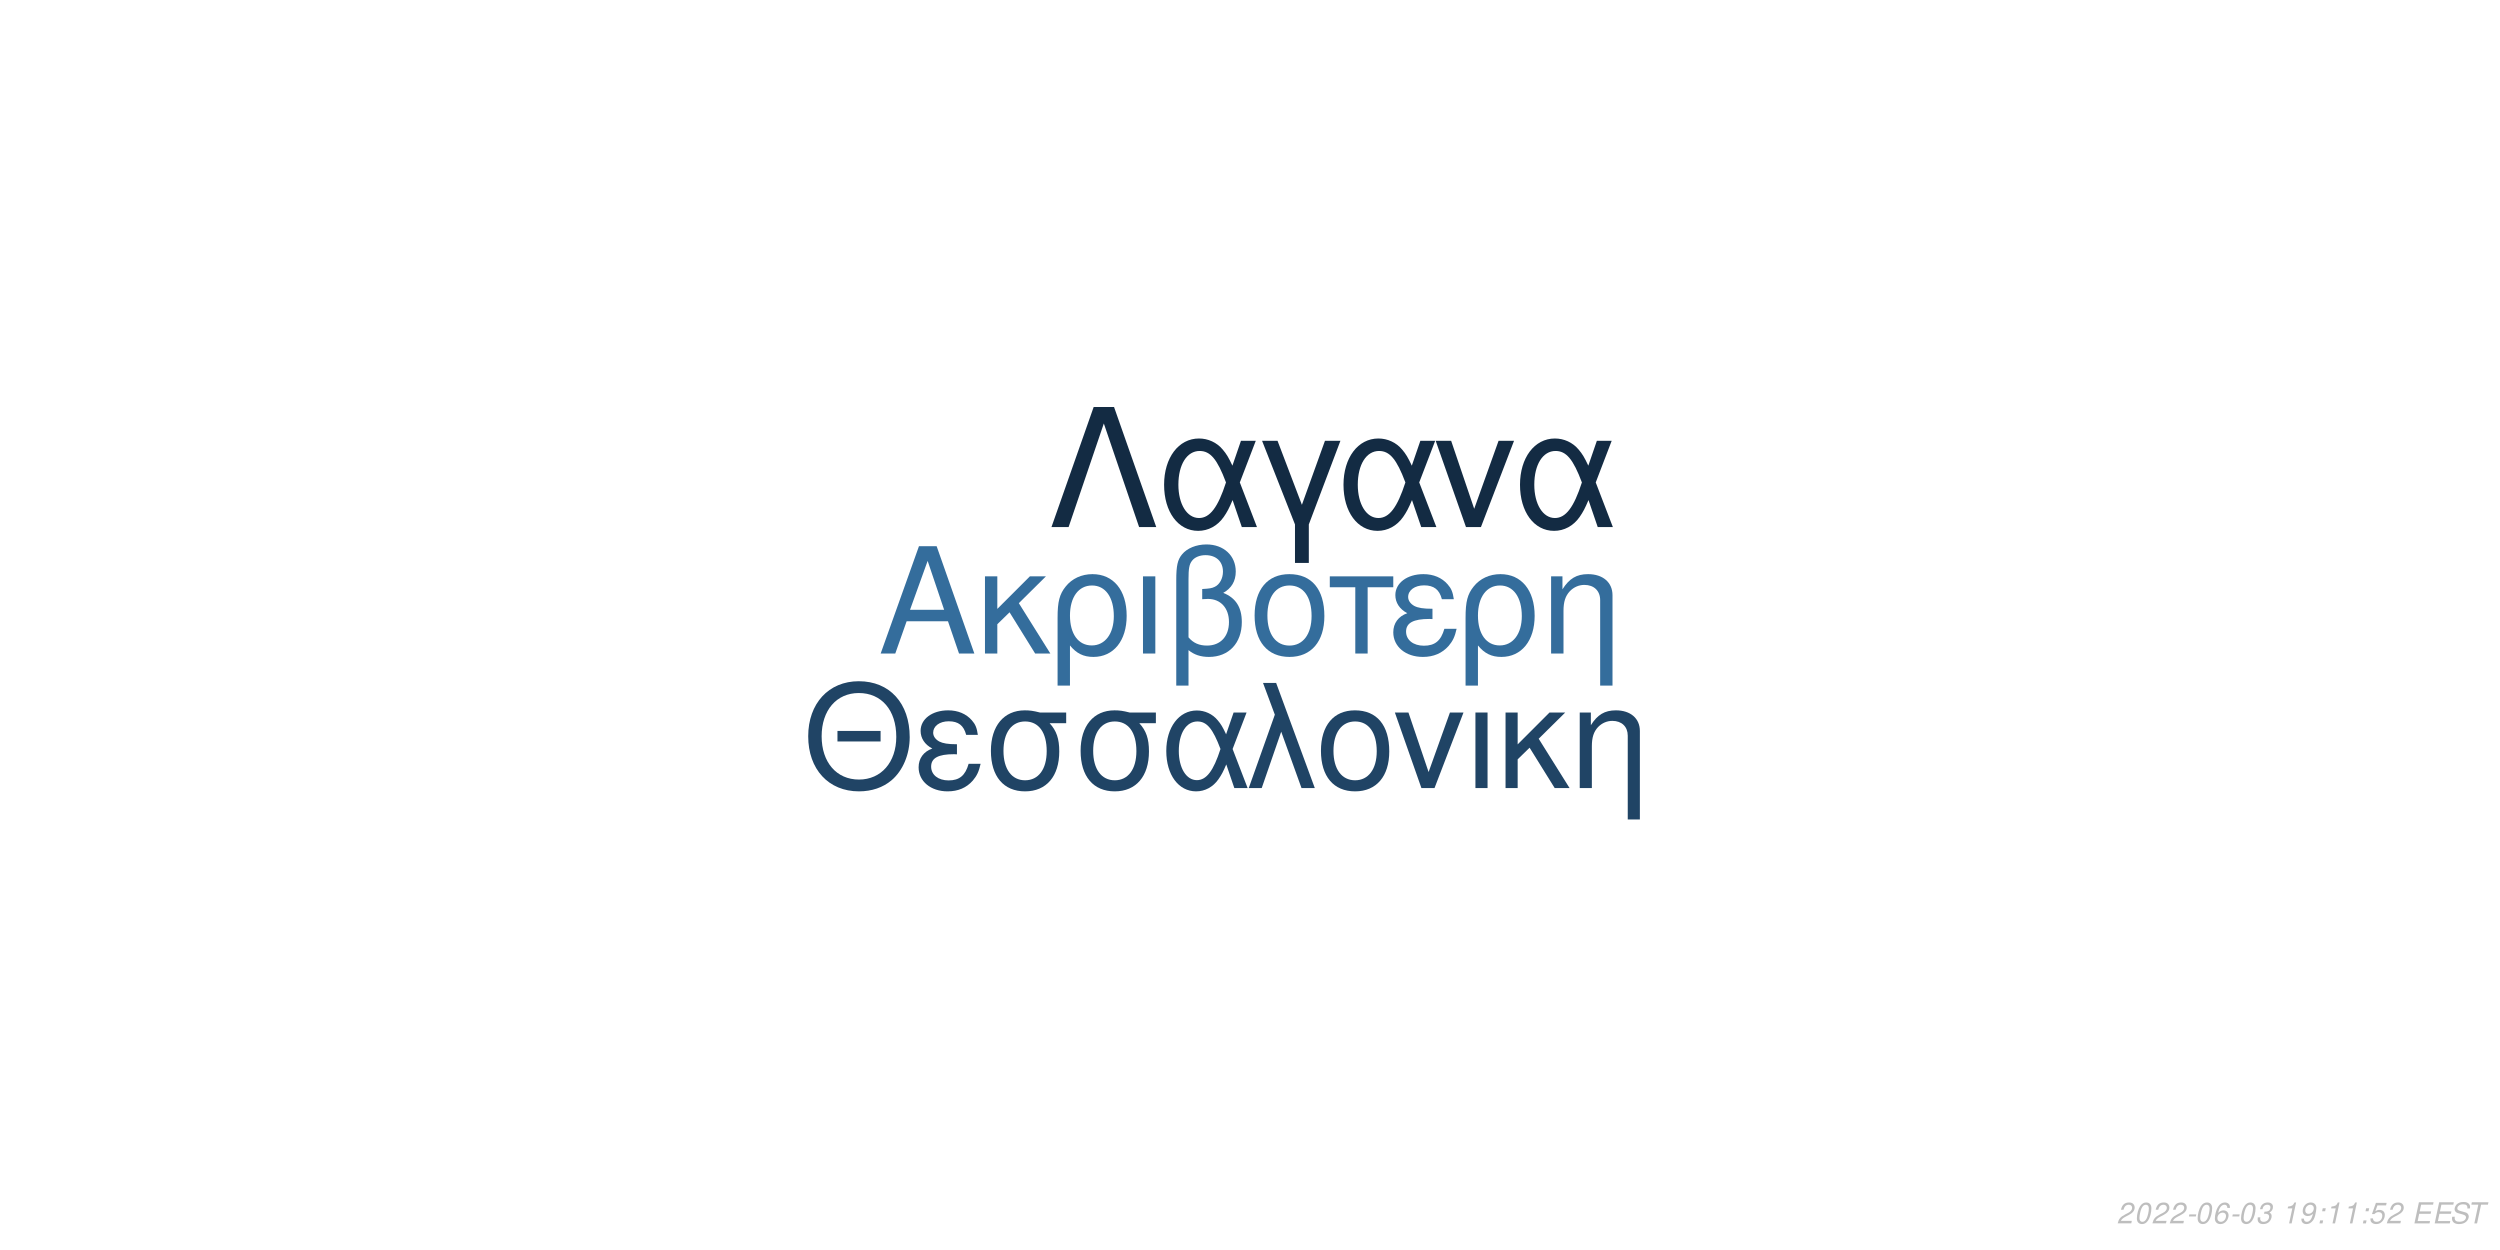
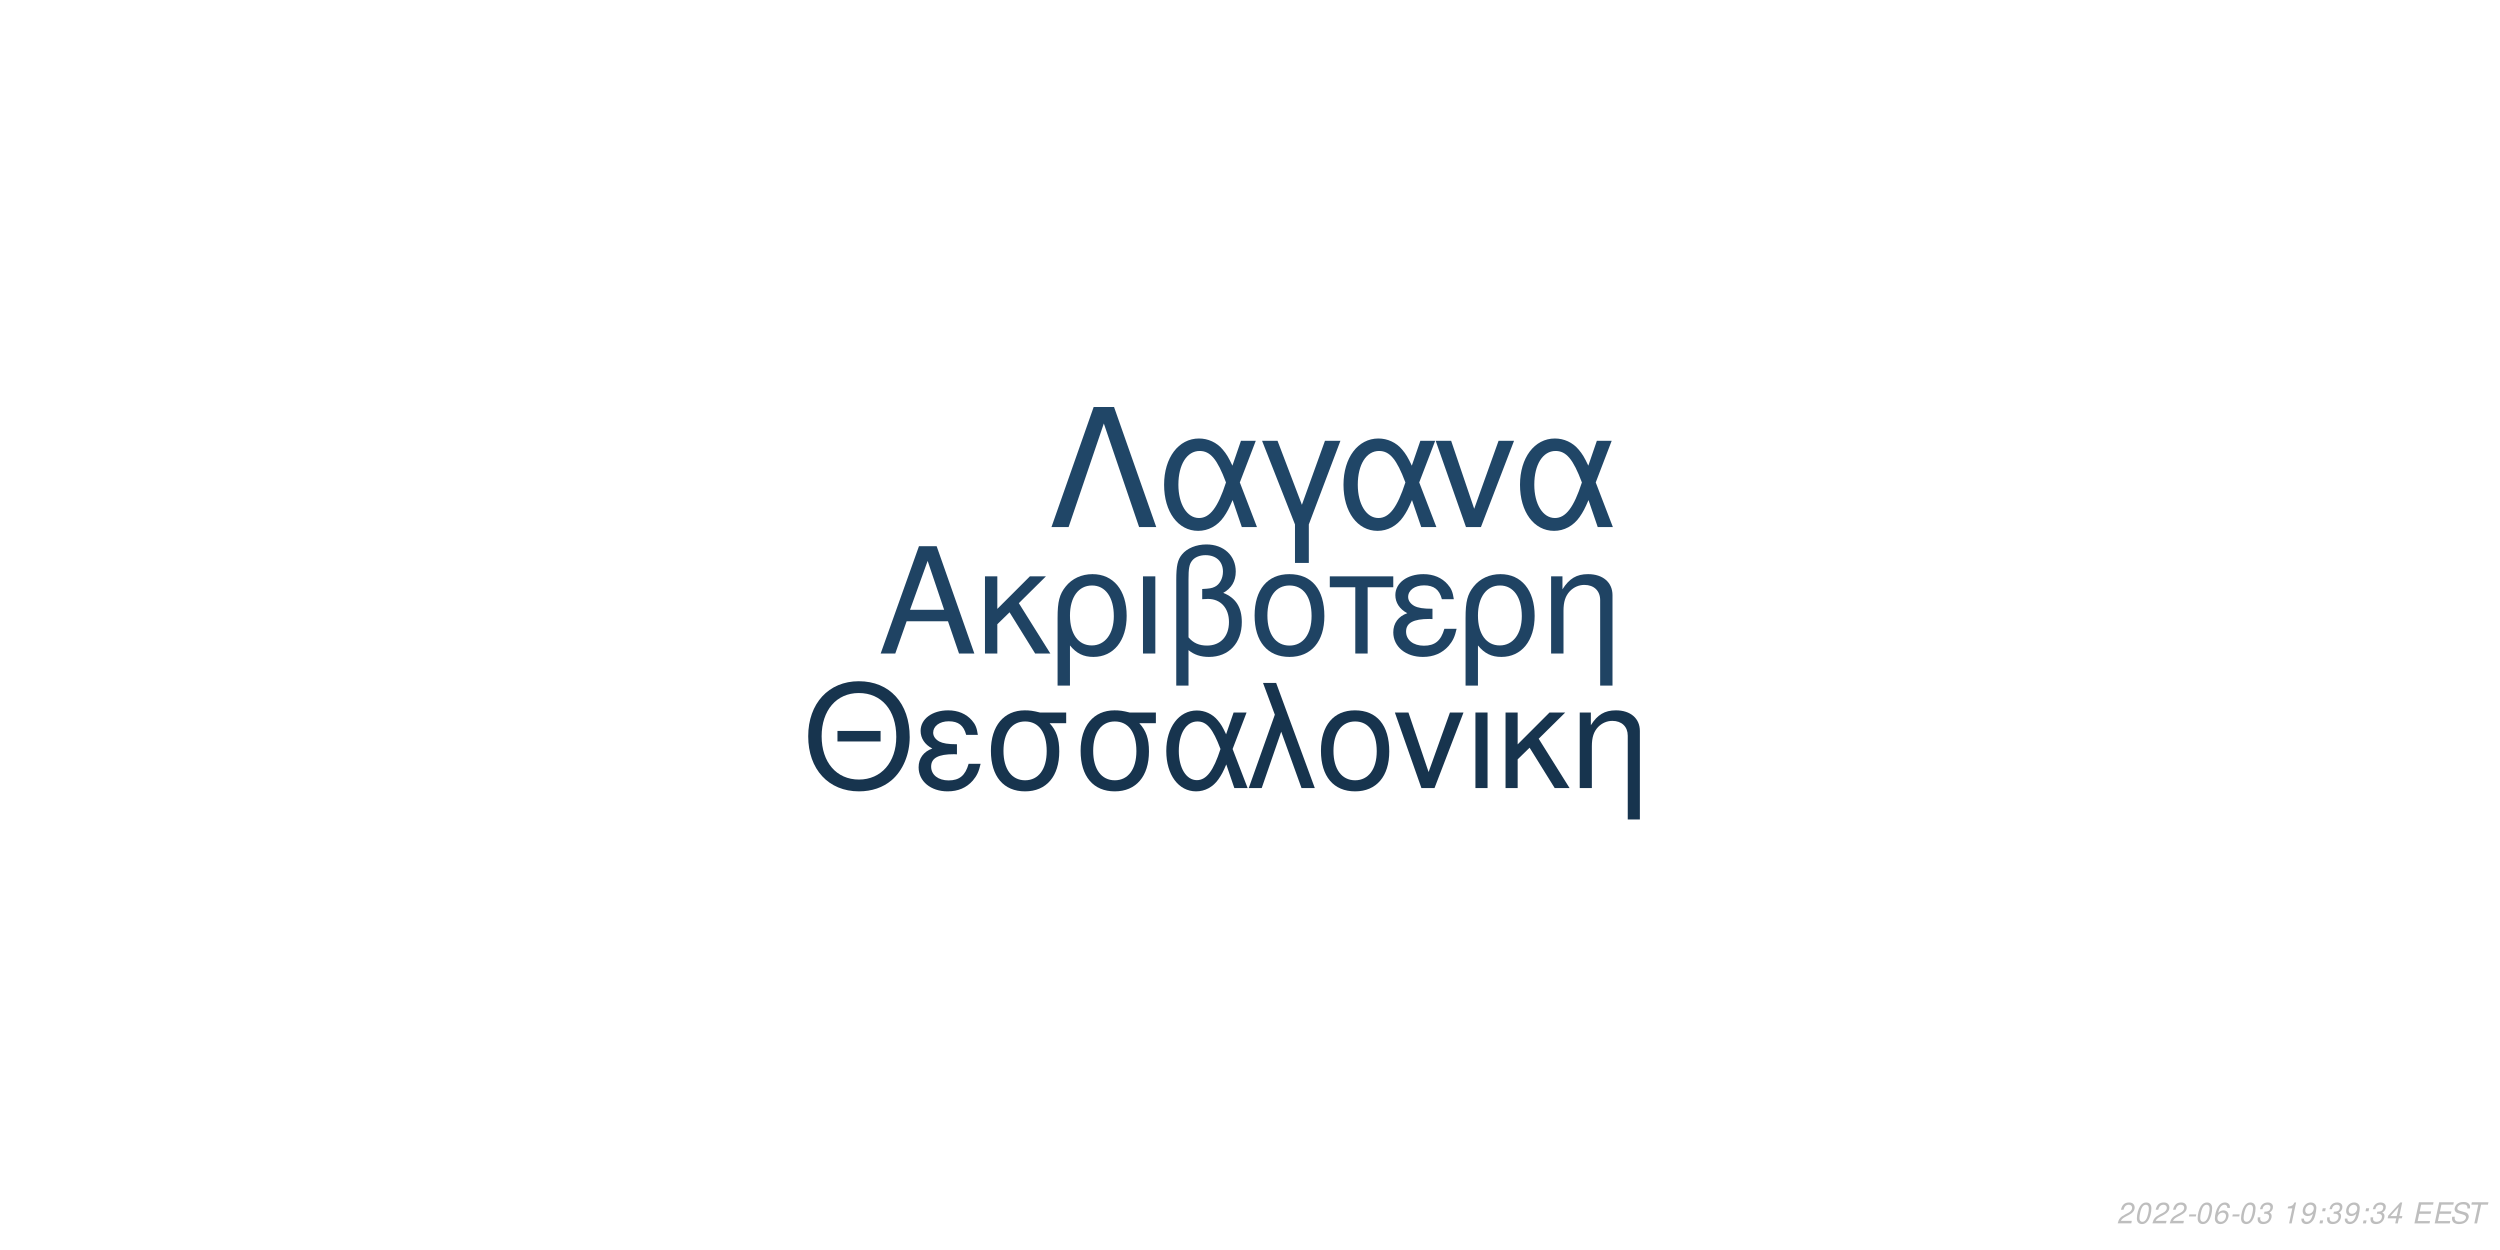
<svg xmlns="http://www.w3.org/2000/svg" xmlns:xlink="http://www.w3.org/1999/xlink" width="864pt" height="432pt" viewBox="0 0 864 432" version="1.1">
  <defs>
    <g>
      <symbol overflow="visible" id="glyph0-0">
        <path style="stroke:none;" d="" />
      </symbol>
      <symbol overflow="visible" id="glyph0-1">
        <path style="stroke:none;" d="M 24.125 -11.141 L 27.938 0 L 33.234 0 L 20.203 -37.094 L 14.094 -37.094 L 0.859 0 L 5.906 0 L 9.828 -11.141 Z M 22.797 -15.109 L 11 -15.109 L 17.094 -32.016 Z M 22.797 -15.109 " />
      </symbol>
      <symbol overflow="visible" id="glyph0-2">
        <path style="stroke:none;" d="M 7.172 -15.422 L 7.172 -26.672 L 2.906 -26.672 L 2.906 0 L 7.172 0 L 7.172 -10.125 L 11.406 -14.25 L 20.25 0 L 25.5 0 L 14.609 -17.406 L 23.969 -26.672 L 18.422 -26.672 Z M 7.172 -15.422 " />
      </symbol>
      <symbol overflow="visible" id="glyph0-3">
        <path style="stroke:none;" d="M 3 11.094 L 7.281 11.094 L 7.281 -2.797 C 9.516 -0.047 11.953 1.172 15.375 1.172 C 22.344 1.172 26.875 -4.422 26.875 -13.031 C 26.875 -21.891 22.297 -27.438 15.062 -27.438 C 11.297 -27.438 7.984 -25.906 5.797 -23.156 C 3.672 -20.516 3 -17.969 3 -12.359 Z M 14.906 -23.516 C 19.547 -23.516 22.438 -19.438 22.438 -12.922 C 22.438 -6.812 19.391 -2.797 14.812 -2.797 C 10.172 -2.797 7.281 -6.766 7.281 -13.125 C 7.281 -19.484 10.234 -23.516 14.906 -23.516 Z M 14.906 -23.516 " />
      </symbol>
      <symbol overflow="visible" id="glyph0-4">
        <path style="stroke:none;" d="M 3.516 0 L 7.781 0 L 7.781 -26.672 L 3.516 -26.672 Z M 3.516 0 " />
      </symbol>
      <symbol overflow="visible" id="glyph0-5">
        <path style="stroke:none;" d="M 4.016 11.094 L 8.25 11.094 L 8.25 -1.172 C 10.172 0.406 12.422 1.172 15.312 1.172 C 22.188 1.172 26.672 -3.609 26.672 -10.891 C 26.672 -15.984 24.578 -19.234 20.25 -20.969 C 23.109 -22.547 24.578 -25.031 24.578 -28.344 C 24.578 -33.844 20.406 -37.703 14.453 -37.703 C 10.938 -37.703 7.734 -36.391 6 -34.25 C 4.484 -32.422 4.016 -30.328 4.016 -25.391 Z M 8.25 -25.656 C 8.25 -29.359 8.5 -30.844 9.469 -32.062 C 10.375 -33.281 12.156 -34 14.094 -34 C 17.812 -34 20.156 -31.812 20.156 -28.297 C 20.156 -25.953 18.984 -23.812 17.297 -23.047 C 16.281 -22.547 15.469 -22.438 12.984 -22.297 L 12.984 -18.781 C 13.734 -18.828 14.344 -18.875 14.969 -18.875 C 19.344 -18.875 22.234 -15.719 22.234 -10.891 C 22.234 -5.906 19.281 -2.75 14.656 -2.75 C 11.953 -2.75 9.922 -3.609 8.25 -5.594 Z M 8.25 -25.656 " />
      </symbol>
      <symbol overflow="visible" id="glyph0-6">
        <path style="stroke:none;" d="M 14.094 -27.438 C 6.562 -27.438 2.094 -22.094 2.094 -13.125 C 2.094 -4.125 6.562 1.172 14.141 1.172 C 21.672 1.172 26.203 -4.172 26.203 -12.922 C 26.203 -22.188 21.828 -27.438 14.094 -27.438 Z M 14.141 -23.516 C 18.938 -23.516 21.781 -19.594 21.781 -12.984 C 21.781 -6.672 18.828 -2.75 14.141 -2.75 C 9.422 -2.75 6.516 -6.672 6.516 -13.125 C 6.516 -19.594 9.422 -23.516 14.141 -23.516 Z M 14.141 -23.516 " />
      </symbol>
      <symbol overflow="visible" id="glyph0-7">
        <path style="stroke:none;" d="M 7.891 0 L 12.156 0 L 12.156 -22.906 L 21.016 -22.906 L 21.016 -26.672 L -0.922 -26.672 L -0.922 -22.906 L 7.891 -22.906 Z M 7.891 0 " />
      </symbol>
      <symbol overflow="visible" id="glyph0-8">
        <path style="stroke:none;" d="M 14.562 -15.469 C 11.344 -15.469 9.562 -15.781 8.297 -16.438 C 6.922 -17.203 6.156 -18.328 6.156 -19.547 C 6.156 -21.891 8.453 -23.562 11.656 -23.562 C 15.062 -23.562 16.953 -22.094 17.812 -18.781 L 21.938 -18.781 C 21.578 -21.266 21.062 -22.5 19.797 -23.922 C 17.812 -26.203 14.906 -27.438 11.453 -27.438 C 5.797 -27.438 1.734 -24.375 1.734 -20.203 C 1.734 -17.609 3.156 -15.375 5.859 -13.938 C 2.797 -12.875 1.016 -10.484 1.016 -7.328 C 1.016 -2.391 5.297 1.172 11.25 1.172 C 14.969 1.172 17.906 -0.109 20.156 -2.641 C 21.578 -4.328 22.297 -5.797 22.906 -8.547 L 18.672 -8.547 C 17.5 -4.422 15.422 -2.703 11.609 -2.703 C 7.938 -2.703 5.438 -4.688 5.438 -7.578 C 5.438 -10.578 7.938 -11.953 13.484 -11.953 C 13.641 -11.953 14.094 -11.953 14.562 -11.906 Z M 14.562 -15.469 " />
      </symbol>
      <symbol overflow="visible" id="glyph0-9">
        <path style="stroke:none;" d="M 3.562 -26.672 L 3.562 0 L 7.844 0 L 7.844 -14.703 C 7.844 -17.906 8.5 -19.891 10.031 -21.531 C 11.406 -22.953 13.188 -23.719 15.062 -23.719 C 18.375 -23.719 20.516 -21.672 20.516 -18.469 L 20.516 11.094 L 24.781 11.094 L 24.781 -20.156 C 24.781 -24.578 21.469 -27.438 16.328 -27.438 C 12.359 -27.438 9.828 -25.906 7.484 -22.188 L 7.484 -26.672 Z M 3.562 -26.672 " />
      </symbol>
      <symbol overflow="visible" id="glyph1-0">
        <path style="stroke:none;" d="" />
      </symbol>
      <symbol overflow="visible" id="glyph1-1">
        <path style="stroke:none;" d="M 26.859 -19.734 L 11.953 -19.734 L 11.953 -16.094 L 26.859 -16.094 Z M 19.328 -36.922 C 8.922 -36.922 1.844 -29.25 1.844 -17.891 C 1.844 -6.484 8.875 1.141 19.391 1.141 C 23.812 1.141 27.703 -0.203 30.641 -2.688 C 34.578 -6.031 36.922 -11.656 36.922 -17.594 C 36.922 -29.297 30 -36.922 19.328 -36.922 Z M 19.328 -32.844 C 27.203 -32.844 32.281 -26.906 32.281 -17.688 C 32.281 -8.922 27.062 -2.938 19.391 -2.938 C 11.609 -2.938 6.484 -8.922 6.484 -17.891 C 6.484 -26.859 11.609 -32.844 19.328 -32.844 Z M 19.328 -32.844 " />
      </symbol>
      <symbol overflow="visible" id="glyph1-2">
        <path style="stroke:none;" d="M 14.25 -15.141 C 11.109 -15.141 9.375 -15.453 8.125 -16.094 C 6.781 -16.844 6.031 -17.938 6.031 -19.141 C 6.031 -21.422 8.266 -23.078 11.406 -23.078 C 14.75 -23.078 16.594 -21.625 17.438 -18.391 L 21.469 -18.391 C 21.125 -20.828 20.625 -22.031 19.391 -23.422 C 17.438 -25.656 14.594 -26.859 11.219 -26.859 C 5.688 -26.859 1.688 -23.875 1.688 -19.781 C 1.688 -17.234 3.094 -15.047 5.734 -13.656 C 2.734 -12.609 1 -10.266 1 -7.172 C 1 -2.344 5.188 1.141 11.016 1.141 C 14.656 1.141 17.547 -0.094 19.734 -2.594 C 21.125 -4.234 21.828 -5.688 22.422 -8.375 L 18.281 -8.375 C 17.141 -4.328 15.094 -2.641 11.359 -2.641 C 7.766 -2.641 5.328 -4.578 5.328 -7.422 C 5.328 -10.359 7.766 -11.703 13.203 -11.703 C 13.359 -11.703 13.797 -11.703 14.25 -11.656 Z M 14.25 -15.141 " />
      </symbol>
      <symbol overflow="visible" id="glyph1-3">
        <path style="stroke:none;" d="M 29 -26.109 L 19.938 -26.109 C 17.594 -26.703 16.438 -26.859 14.703 -26.859 C 7.469 -26.859 2.984 -21.469 2.984 -12.859 C 2.984 -4.031 7.375 1.141 14.797 1.141 C 22.172 1.141 26.609 -4.078 26.609 -12.656 C 26.609 -17.047 25.656 -19.828 23.266 -22.422 L 29 -22.422 Z M 14.797 -23.016 C 19.531 -23.016 22.266 -19.234 22.266 -12.75 C 22.266 -6.531 19.438 -2.688 14.797 -2.688 C 10.172 -2.688 7.328 -6.531 7.328 -12.859 C 7.328 -19.188 10.172 -23.016 14.797 -23.016 Z M 14.797 -23.016 " />
      </symbol>
      <symbol overflow="visible" id="glyph1-4">
        <path style="stroke:none;" d="M 29.344 -26.109 L 24.859 -26.109 L 22.266 -18.578 C 21.125 -21.031 20.484 -22.125 19.328 -23.469 C 17.547 -25.609 14.906 -26.812 12.156 -26.812 C 5.984 -26.812 1.594 -20.984 1.594 -12.812 C 1.594 -4.578 5.828 1.141 11.906 1.141 C 14.953 1.141 17.734 -0.344 19.625 -3.047 C 20.672 -4.531 21.281 -5.688 22.328 -8.172 L 25.109 0 L 29.703 0 L 24.516 -13.5 Z M 20.328 -13.5 C 17.891 -5.922 15.453 -2.734 12.156 -2.734 C 8.516 -2.734 5.922 -6.922 5.922 -12.812 C 5.922 -18.938 8.516 -23.016 12.359 -23.016 C 15.594 -23.016 17.688 -20.531 20.328 -13.5 Z M 20.328 -13.5 " />
      </symbol>
      <symbol overflow="visible" id="glyph1-5">
        <path style="stroke:none;" d="M 1.094 0 L 5.578 0 L 12.312 -19.484 L 19.328 0 L 23.922 0 L 10.562 -36.328 L 6.031 -36.328 L 10.109 -25.359 Z M 1.094 0 " />
      </symbol>
      <symbol overflow="visible" id="glyph1-6">
        <path style="stroke:none;" d="M 13.797 -26.859 C 6.422 -26.859 2.047 -21.625 2.047 -12.859 C 2.047 -4.031 6.422 1.141 13.859 1.141 C 21.234 1.141 25.656 -4.078 25.656 -12.656 C 25.656 -21.719 21.375 -26.859 13.797 -26.859 Z M 13.859 -23.016 C 18.531 -23.016 21.328 -19.188 21.328 -12.703 C 21.328 -6.531 18.438 -2.688 13.859 -2.688 C 9.219 -2.688 6.375 -6.531 6.375 -12.859 C 6.375 -19.188 9.219 -23.016 13.859 -23.016 Z M 13.859 -23.016 " />
      </symbol>
      <symbol overflow="visible" id="glyph1-7">
        <path style="stroke:none;" d="M 14.297 0 L 24.312 -26.109 L 19.625 -26.109 L 12.25 -5.531 L 5.281 -26.109 L 0.594 -26.109 L 9.766 0 Z M 14.297 0 " />
      </symbol>
      <symbol overflow="visible" id="glyph1-8">
        <path style="stroke:none;" d="M 3.438 0 L 7.625 0 L 7.625 -26.109 L 3.438 -26.109 Z M 3.438 0 " />
      </symbol>
      <symbol overflow="visible" id="glyph1-9">
        <path style="stroke:none;" d="M 7.031 -15.094 L 7.031 -26.109 L 2.844 -26.109 L 2.844 0 L 7.031 0 L 7.031 -9.922 L 11.156 -13.953 L 19.828 0 L 24.969 0 L 14.297 -17.047 L 23.469 -26.109 L 18.031 -26.109 Z M 7.031 -15.094 " />
      </symbol>
      <symbol overflow="visible" id="glyph1-10">
        <path style="stroke:none;" d="M 3.484 -26.109 L 3.484 0 L 7.672 0 L 7.672 -14.406 C 7.672 -17.547 8.328 -19.484 9.812 -21.078 C 11.156 -22.469 12.906 -23.219 14.75 -23.219 C 17.984 -23.219 20.078 -21.234 20.078 -18.094 L 20.078 10.859 L 24.266 10.859 L 24.266 -19.734 C 24.266 -24.062 21.031 -26.859 16 -26.859 C 12.109 -26.859 9.609 -25.359 7.328 -21.719 L 7.328 -26.109 Z M 3.484 -26.109 " />
      </symbol>
      <symbol overflow="visible" id="glyph2-0">
        <path style="stroke:none;" d="" />
      </symbol>
      <symbol overflow="visible" id="glyph2-1">
        <path style="stroke:none;" d="M 22.531 -41.484 L 15.484 -41.484 L 0.906 0 L 6.828 0 L 19 -35.797 L 31.188 0 L 37.109 0 Z M 22.531 -41.484 " />
      </symbol>
      <symbol overflow="visible" id="glyph2-2">
        <path style="stroke:none;" d="M 33.516 -29.812 L 28.391 -29.812 L 25.438 -21.219 C 24.125 -24.016 23.391 -25.266 22.078 -26.797 C 20.031 -29.25 17.016 -30.609 13.891 -30.609 C 6.828 -30.609 1.828 -23.953 1.828 -14.625 C 1.828 -5.234 6.656 1.312 13.594 1.312 C 17.078 1.312 20.266 -0.391 22.422 -3.469 C 23.609 -5.172 24.297 -6.484 25.5 -9.328 L 28.688 0 L 33.922 0 L 28 -15.422 Z M 23.219 -15.422 C 20.422 -6.766 17.641 -3.125 13.891 -3.125 C 9.734 -3.125 6.766 -7.906 6.766 -14.625 C 6.766 -21.625 9.734 -26.297 14.109 -26.297 C 17.812 -26.297 20.203 -23.453 23.219 -15.422 Z M 23.219 -15.422 " />
      </symbol>
      <symbol overflow="visible" id="glyph2-3">
        <path style="stroke:none;" d="M 12.062 12.406 L 16.844 12.406 L 16.844 -0.906 L 27.766 -29.812 L 22.422 -29.812 L 14.453 -7.688 L 6.031 -29.812 L 0.688 -29.812 L 12.062 -0.906 Z M 12.062 12.406 " />
      </symbol>
      <symbol overflow="visible" id="glyph2-4">
        <path style="stroke:none;" d="M 16.328 0 L 27.766 -29.812 L 22.422 -29.812 L 14 -6.312 L 6.031 -29.812 L 0.688 -29.812 L 11.156 0 Z M 16.328 0 " />
      </symbol>
      <symbol overflow="visible" id="glyph3-0">
        <path style="stroke:none;" d="" />
      </symbol>
      <symbol overflow="visible" id="glyph3-1">
        <path style="stroke:none;" d="M 5.234 -0.875 L 1.469 -0.875 C 1.641 -1.375 2.203 -1.891 3.109 -2.344 L 4.234 -2.938 C 5.562 -3.625 6.219 -4.469 6.219 -5.484 C 6.219 -5.938 6.062 -6.359 5.797 -6.656 C 5.469 -7.047 4.984 -7.234 4.312 -7.234 C 2.766 -7.234 1.891 -6.453 1.484 -4.734 L 2.375 -4.734 C 2.484 -5.188 2.609 -5.484 2.797 -5.75 C 3.094 -6.203 3.609 -6.453 4.188 -6.453 C 4.891 -6.453 5.344 -6.031 5.344 -5.375 C 5.344 -4.703 4.859 -4.094 4.016 -3.656 L 2.984 -3.125 C 1.234 -2.188 0.797 -1.656 0.344 -0.016 L 5.047 -0.016 Z M 5.234 -0.875 " />
      </symbol>
      <symbol overflow="visible" id="glyph3-2">
        <path style="stroke:none;" d="M 4.203 -7.234 C 3.375 -7.234 2.688 -6.812 2.125 -5.984 C 1.484 -5.047 0.984 -3.188 0.984 -1.734 C 0.984 -1.109 1.172 -0.562 1.484 -0.266 C 1.797 0.047 2.281 0.234 2.766 0.234 C 3.625 0.234 4.281 -0.156 4.859 -1.016 C 5.516 -1.953 6 -3.797 6 -5.266 C 6 -6.5 5.328 -7.234 4.203 -7.234 Z M 4.094 -6.453 C 4.734 -6.453 5.125 -5.984 5.125 -5.156 C 5.125 -4.203 4.781 -2.625 4.406 -1.812 C 3.984 -0.938 3.516 -0.547 2.875 -0.547 C 2.25 -0.547 1.875 -1.031 1.875 -1.828 C 1.875 -2.797 2.203 -4.344 2.594 -5.203 C 2.984 -6.047 3.453 -6.453 4.094 -6.453 Z M 4.094 -6.453 " />
      </symbol>
      <symbol overflow="visible" id="glyph3-3">
        <path style="stroke:none;" d="M 3.516 -3.125 L 1.125 -3.125 L 0.969 -2.406 L 3.359 -2.406 Z M 3.516 -3.125 " />
      </symbol>
      <symbol overflow="visible" id="glyph3-4">
        <path style="stroke:none;" d="M 6.125 -5.344 L 6.141 -5.625 C 6.141 -6.609 5.453 -7.234 4.391 -7.234 C 3.438 -7.234 2.641 -6.719 2.016 -5.703 C 1.422 -4.781 0.938 -2.953 0.938 -1.688 C 0.938 -0.516 1.688 0.234 2.859 0.234 C 3.703 0.234 4.438 -0.156 5 -0.875 C 5.406 -1.422 5.672 -2.156 5.672 -2.766 C 5.672 -3.812 4.969 -4.5 3.906 -4.5 C 3.234 -4.5 2.672 -4.234 2.094 -3.625 C 2.406 -5.375 3.234 -6.453 4.25 -6.453 C 4.703 -6.453 5.062 -6.234 5.172 -5.844 C 5.203 -5.719 5.234 -5.578 5.25 -5.344 Z M 3.656 -3.734 C 4.344 -3.734 4.797 -3.281 4.797 -2.625 C 4.797 -1.469 3.984 -0.547 2.984 -0.547 C 2.297 -0.547 1.812 -1.047 1.812 -1.766 C 1.812 -2.859 2.625 -3.734 3.656 -3.734 Z M 3.656 -3.734 " />
      </symbol>
      <symbol overflow="visible" id="glyph3-5">
        <path style="stroke:none;" d="M 2.922 -3.312 C 3.125 -3.344 3.234 -3.344 3.375 -3.344 C 4.203 -3.344 4.688 -3 4.688 -2.406 C 4.688 -1.312 3.906 -0.547 2.781 -0.547 C 2.047 -0.547 1.594 -0.938 1.594 -1.562 C 1.594 -1.719 1.609 -1.844 1.656 -2.094 L 0.766 -2.094 C 0.734 -1.797 0.719 -1.641 0.719 -1.469 C 0.719 -0.375 1.406 0.234 2.641 0.234 C 3.547 0.234 4.297 -0.078 4.812 -0.656 C 5.266 -1.156 5.562 -1.875 5.562 -2.547 C 5.562 -3.125 5.344 -3.453 4.797 -3.734 C 5.641 -4.234 6.016 -4.844 6.016 -5.734 C 6.016 -6.656 5.312 -7.234 4.203 -7.234 C 3.375 -7.234 2.672 -6.938 2.188 -6.375 C 1.891 -6.031 1.703 -5.641 1.516 -4.906 L 2.391 -4.906 C 2.5 -5.359 2.594 -5.594 2.734 -5.812 C 3.047 -6.234 3.516 -6.453 4.078 -6.453 C 4.734 -6.453 5.141 -6.125 5.141 -5.578 C 5.141 -5.188 5.016 -4.797 4.797 -4.547 C 4.516 -4.234 4 -4.062 3.266 -4.062 L 3.078 -4.062 Z M 2.922 -3.312 " />
      </symbol>
      <symbol overflow="visible" id="glyph3-6">
        <path style="stroke:none;" d="" />
      </symbol>
      <symbol overflow="visible" id="glyph3-7">
        <path style="stroke:none;" d="M 3.703 -5.188 L 2.594 0 L 3.469 0 L 5.016 -7.234 L 4.438 -7.234 C 3.906 -6.156 3.688 -6.016 2.234 -5.812 L 2.109 -5.188 Z M 3.703 -5.188 " />
      </symbol>
      <symbol overflow="visible" id="glyph3-8">
        <path style="stroke:none;" d="M 0.844 -1.656 C 0.844 -1.547 0.844 -1.438 0.844 -1.375 C 0.844 -0.406 1.531 0.234 2.578 0.234 C 3.203 0.234 3.766 0.016 4.297 -0.438 C 4.938 -1 5.312 -1.656 5.594 -2.719 C 5.844 -3.672 6.016 -4.766 6.016 -5.375 C 6.016 -5.844 5.844 -6.328 5.547 -6.656 C 5.203 -7.031 4.703 -7.234 4.062 -7.234 C 2.516 -7.234 1.297 -5.938 1.297 -4.266 C 1.297 -3.203 1.984 -2.547 3.047 -2.547 C 3.484 -2.547 3.953 -2.672 4.281 -2.891 C 4.406 -2.984 4.547 -3.078 4.828 -3.344 C 4.438 -1.484 3.703 -0.547 2.703 -0.547 C 2.109 -0.547 1.719 -0.938 1.719 -1.547 L 1.719 -1.656 Z M 3.953 -6.453 C 4.625 -6.453 5.141 -5.953 5.141 -5.281 C 5.141 -4.188 4.312 -3.312 3.297 -3.312 C 2.594 -3.312 2.172 -3.734 2.172 -4.453 C 2.172 -5.562 2.984 -6.453 3.953 -6.453 Z M 3.953 -6.453 " />
      </symbol>
      <symbol overflow="visible" id="glyph3-9">
        <path style="stroke:none;" d="M 2.359 -1.031 L 1.312 -1.031 L 1.094 0 L 2.141 0 Z M 3.266 -5.234 L 2.219 -5.234 L 2 -4.203 L 3.047 -4.203 Z M 3.266 -5.234 " />
      </symbol>
      <symbol overflow="visible" id="glyph3-10">
-         <path style="stroke:none;" d="M 6.297 -7.094 L 2.594 -7.094 L 1.234 -3.234 L 2.047 -3.234 C 2.656 -3.766 2.938 -3.906 3.531 -3.906 C 4.328 -3.906 4.797 -3.453 4.797 -2.688 C 4.797 -1.438 3.969 -0.547 2.828 -0.547 C 2.031 -0.547 1.609 -0.938 1.578 -1.734 L 0.703 -1.734 L 0.703 -1.516 C 0.703 -0.938 0.844 -0.547 1.188 -0.266 C 1.562 0.062 2.078 0.234 2.703 0.234 C 3.656 0.234 4.391 -0.156 4.984 -0.922 C 5.422 -1.5 5.672 -2.234 5.672 -2.953 C 5.672 -4 4.938 -4.672 3.812 -4.672 C 3.328 -4.672 2.906 -4.547 2.406 -4.234 L 3.109 -6.219 L 6.109 -6.219 Z M 6.297 -7.094 " />
+         <path style="stroke:none;" d="M 3.625 -1.75 L 3.266 0 L 4.141 0 L 4.516 -1.75 L 5.562 -1.75 L 5.734 -2.531 L 4.688 -2.531 L 5.688 -7.234 L 5.016 -7.234 L 0.844 -2.672 L 0.641 -1.75 Z M 3.797 -2.531 L 1.594 -2.531 L 4.469 -5.703 Z M 3.797 -2.531 " />
      </symbol>
      <symbol overflow="visible" id="glyph3-11">
        <path style="stroke:none;" d="M 2.547 -3.312 L 6.5 -3.312 L 6.688 -4.141 L 2.719 -4.141 L 3.219 -6.469 L 7.344 -6.469 L 7.516 -7.297 L 2.453 -7.297 L 0.906 0 L 6.125 0 L 6.297 -0.812 L 2.016 -0.812 Z M 2.547 -3.312 " />
      </symbol>
      <symbol overflow="visible" id="glyph3-12">
        <path style="stroke:none;" d="M 7.062 -5.156 C 7.125 -5.438 7.141 -5.562 7.141 -5.703 C 7.141 -6.156 6.938 -6.594 6.594 -6.891 C 6.188 -7.25 5.656 -7.406 4.875 -7.406 C 3.844 -7.406 3.047 -7.125 2.5 -6.562 C 2.094 -6.141 1.781 -5.438 1.781 -4.922 C 1.781 -4.297 2.219 -3.766 2.891 -3.562 L 4.594 -3.094 C 5.406 -2.859 5.734 -2.578 5.734 -2.094 C 5.734 -1.781 5.547 -1.406 5.266 -1.141 C 4.844 -0.766 4.266 -0.578 3.453 -0.578 C 2.328 -0.578 1.812 -0.984 1.812 -1.906 C 1.812 -2.047 1.812 -2.125 1.844 -2.312 L 0.984 -2.312 C 0.906 -2.062 0.891 -1.906 0.891 -1.688 C 0.891 -0.484 1.797 0.234 3.297 0.234 C 4.359 0.234 5.234 -0.062 5.812 -0.609 C 6.344 -1.078 6.688 -1.797 6.688 -2.375 C 6.688 -2.641 6.609 -2.906 6.453 -3.156 C 6.234 -3.5 5.938 -3.703 5.469 -3.828 L 3.75 -4.312 C 2.984 -4.547 2.734 -4.734 2.734 -5.188 C 2.734 -5.547 2.875 -5.844 3.188 -6.109 C 3.547 -6.438 4.031 -6.594 4.703 -6.594 C 5.266 -6.594 5.688 -6.484 5.906 -6.297 C 6.094 -6.125 6.219 -5.797 6.219 -5.516 C 6.219 -5.422 6.203 -5.344 6.188 -5.156 Z M 7.062 -5.156 " />
      </symbol>
      <symbol overflow="visible" id="glyph3-13">
        <path style="stroke:none;" d="M 4.938 -6.469 L 7.312 -6.469 L 7.484 -7.297 L 1.75 -7.297 L 1.578 -6.469 L 3.984 -6.469 L 2.609 0 L 3.547 0 Z M 4.938 -6.469 " />
      </symbol>
    </g>
  </defs>
  <g id="surface1">
    <rect x="0" y="0" width="864" height="432" style="fill:rgb(100%,100%,100%);fill-opacity:1;stroke:none;" />
-     <g style="fill:rgb(20.392%,42.745%,61.176%);fill-opacity:1;">
+     <g style="fill:rgb(12.157%,26.275%,38.824%);fill-opacity:1;">
      <use xlink:href="#glyph0-1" x="303.5" y="225.861" />
      <use xlink:href="#glyph0-2" x="337.5" y="225.861" />
      <use xlink:href="#glyph0-3" x="362.5" y="225.861" />
      <use xlink:href="#glyph0-4" x="391.5" y="225.861" />
      <use xlink:href="#glyph0-5" x="402.5" y="225.861" />
      <use xlink:href="#glyph0-6" x="431.5" y="225.861" />
      <use xlink:href="#glyph0-7" x="460.5" y="225.861" />
      <use xlink:href="#glyph0-8" x="480.5" y="225.861" />
      <use xlink:href="#glyph0-3" x="503.5" y="225.861" />
      <use xlink:href="#glyph0-9" x="532.5" y="225.861" />
    </g>
-     <g style="fill:rgb(12.549%,26.667%,39.608%);fill-opacity:1;">
+     <g style="fill:rgb(9.02%,20.392%,30.588%);fill-opacity:1;">
      <use xlink:href="#glyph1-1" x="277.473" y="272.354" />
      <use xlink:href="#glyph1-2" x="316.473" y="272.354" />
      <use xlink:href="#glyph1-3" x="339.473" y="272.354" />
      <use xlink:href="#glyph1-3" x="370.473" y="272.354" />
      <use xlink:href="#glyph1-4" x="401.473" y="272.354" />
      <use xlink:href="#glyph1-5" x="430.473" y="272.354" />
      <use xlink:href="#glyph1-6" x="454.473" y="272.354" />
      <use xlink:href="#glyph1-7" x="481.473" y="272.354" />
      <use xlink:href="#glyph1-8" x="506.473" y="272.354" />
      <use xlink:href="#glyph1-9" x="517.473" y="272.354" />
      <use xlink:href="#glyph1-10" x="542.473" y="272.354" />
    </g>
-     <g style="fill:rgb(7.451%,16.863%,26.275%);fill-opacity:1;">
+     <g style="fill:rgb(12.549%,27.451%,40.392%);fill-opacity:1;">
      <use xlink:href="#glyph2-1" x="362.484" y="182.152" />
      <use xlink:href="#glyph2-2" x="400.484" y="182.152" />
      <use xlink:href="#glyph2-3" x="435.484" y="182.152" />
      <use xlink:href="#glyph2-2" x="462.484" y="182.152" />
      <use xlink:href="#glyph2-4" x="495.484" y="182.152" />
      <use xlink:href="#glyph2-2" x="523.484" y="182.152" />
    </g>
    <g style="fill:rgb(74.51%,74.51%,74.51%);fill-opacity:1;">
      <use xlink:href="#glyph3-1" x="731.52" y="422.81" />
      <use xlink:href="#glyph3-2" x="737.52" y="422.81" />
      <use xlink:href="#glyph3-1" x="743.52" y="422.81" />
      <use xlink:href="#glyph3-1" x="749.52" y="422.81" />
      <use xlink:href="#glyph3-3" x="755.52" y="422.81" />
      <use xlink:href="#glyph3-2" x="758.52" y="422.81" />
      <use xlink:href="#glyph3-4" x="764.52" y="422.81" />
      <use xlink:href="#glyph3-3" x="770.52" y="422.81" />
      <use xlink:href="#glyph3-2" x="773.52" y="422.81" />
      <use xlink:href="#glyph3-5" x="779.52" y="422.81" />
      <use xlink:href="#glyph3-6" x="785.52" y="422.81" />
      <use xlink:href="#glyph3-7" x="788.52" y="422.81" />
      <use xlink:href="#glyph3-8" x="794.52" y="422.81" />
      <use xlink:href="#glyph3-9" x="800.52" y="422.81" />
-       <use xlink:href="#glyph3-7" x="803.52" y="422.81" />
-       <use xlink:href="#glyph3-7" x="809.52" y="422.81" />
+       <use xlink:href="#glyph3-5" x="803.52" y="422.81" />
+       <use xlink:href="#glyph3-8" x="809.52" y="422.81" />
      <use xlink:href="#glyph3-9" x="815.52" y="422.81" />
-       <use xlink:href="#glyph3-10" x="818.52" y="422.81" />
-       <use xlink:href="#glyph3-1" x="824.52" y="422.81" />
+       <use xlink:href="#glyph3-5" x="818.52" y="422.81" />
+       <use xlink:href="#glyph3-10" x="824.52" y="422.81" />
      <use xlink:href="#glyph3-6" x="830.52" y="422.81" />
      <use xlink:href="#glyph3-11" x="833.52" y="422.81" />
      <use xlink:href="#glyph3-11" x="840.52" y="422.81" />
      <use xlink:href="#glyph3-12" x="846.52" y="422.81" />
      <use xlink:href="#glyph3-13" x="852.52" y="422.81" />
    </g>
  </g>
</svg>
